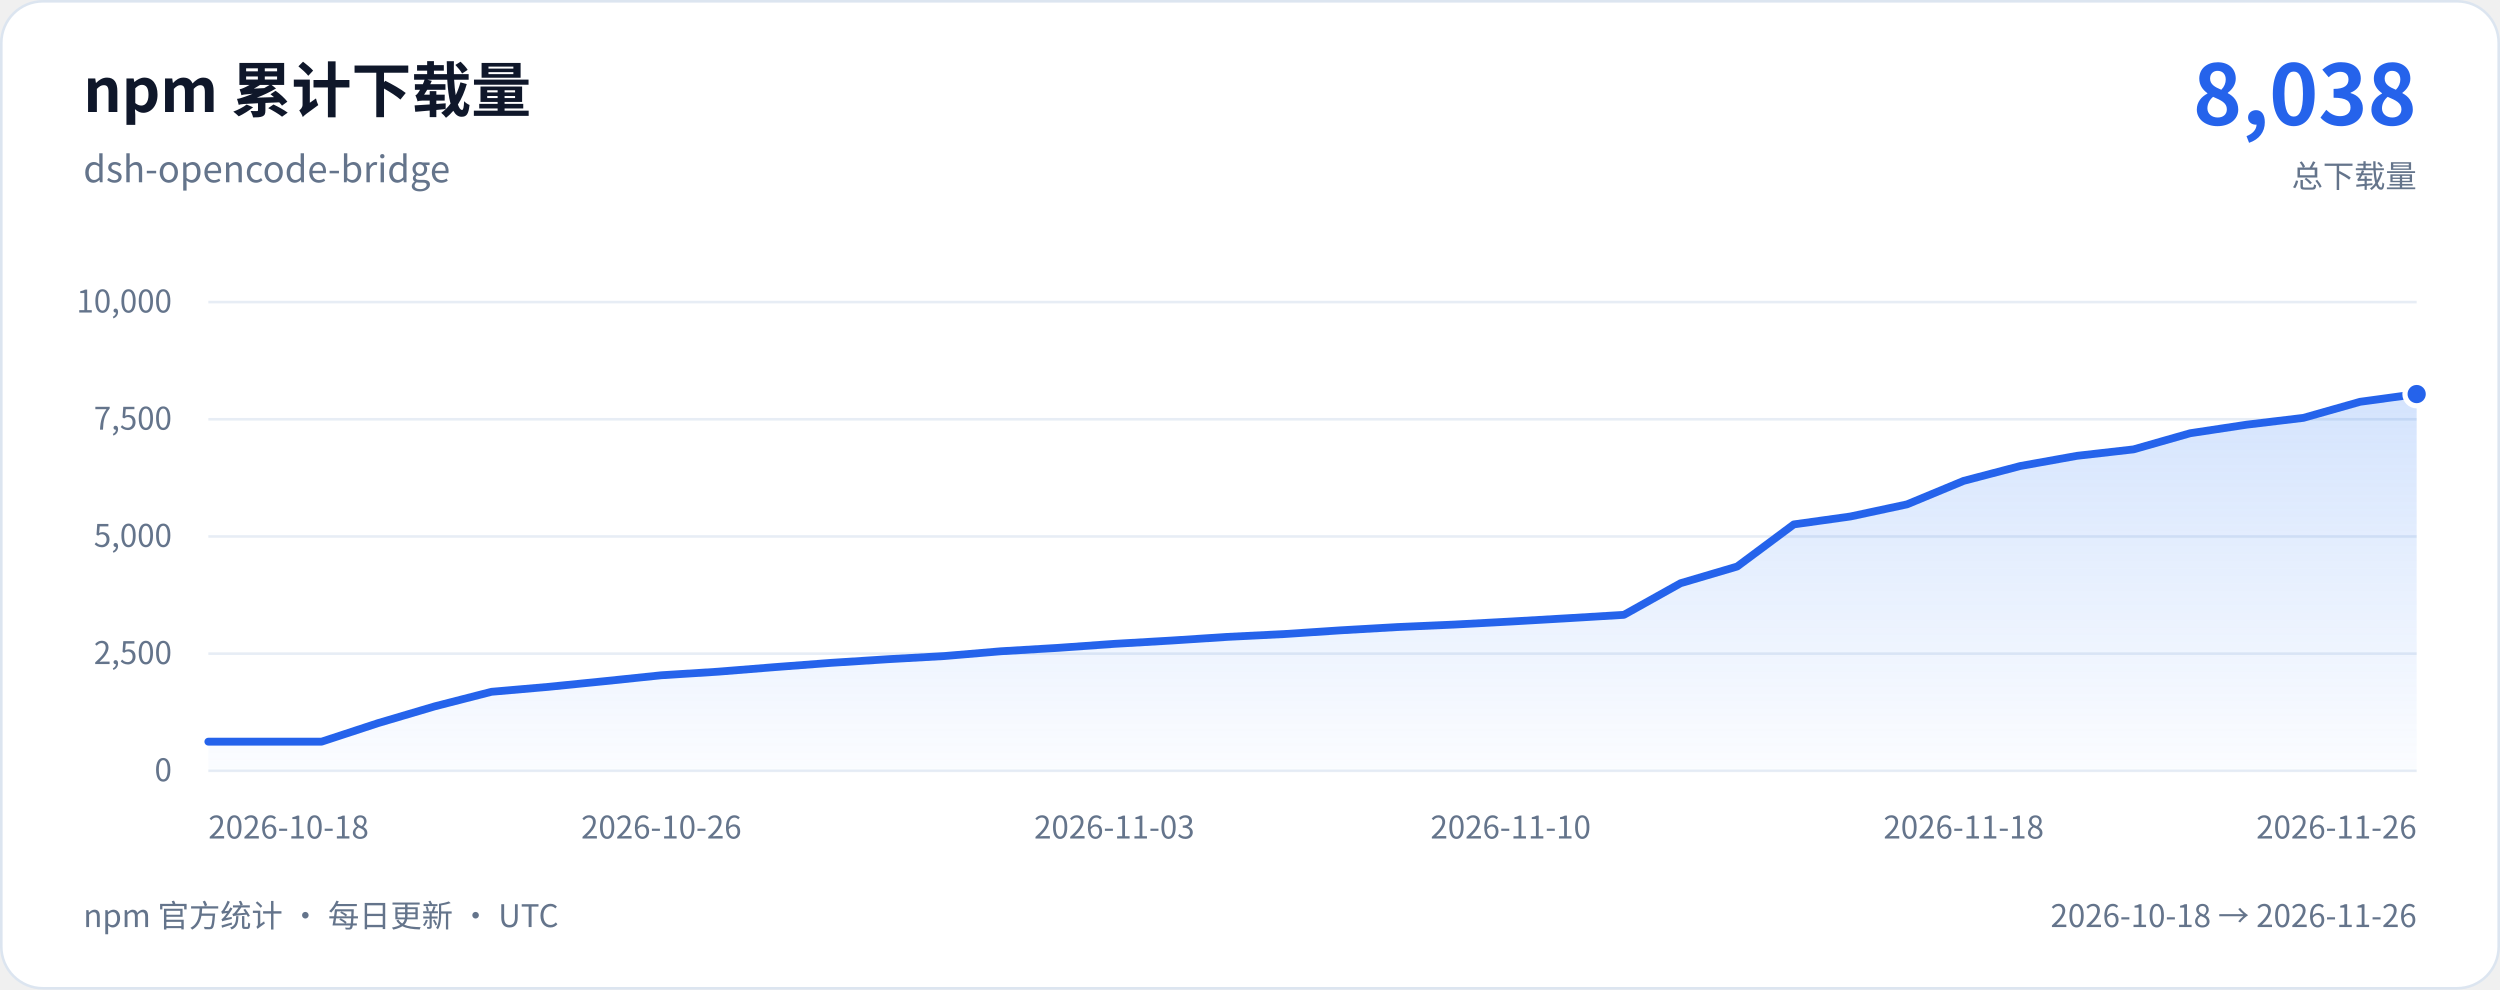
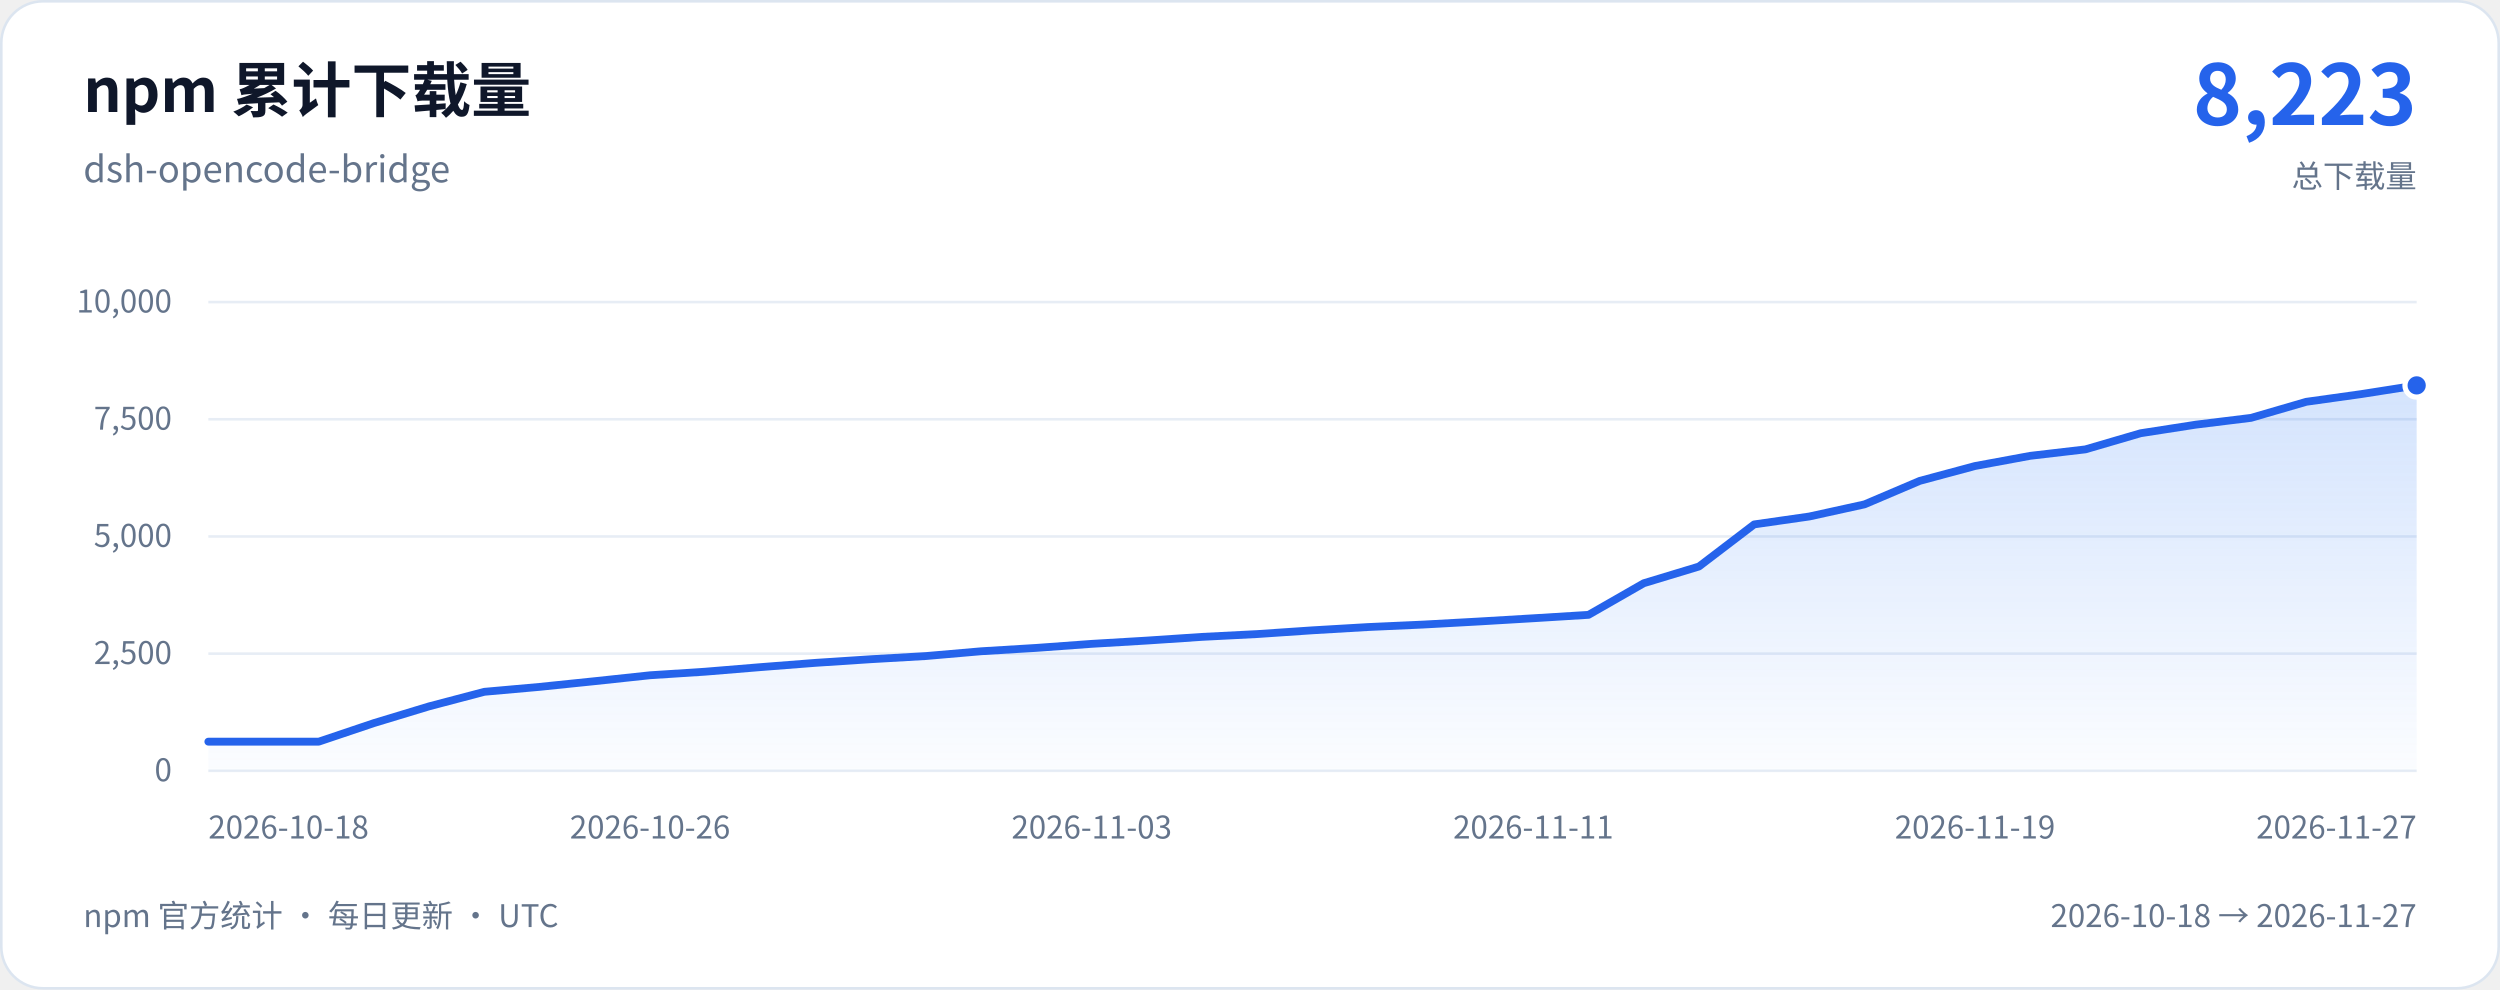
<svg xmlns="http://www.w3.org/2000/svg" width="960" height="380" viewBox="0 0 960 380" role="img" aria-labelledby="chart-title chart-description">
  <defs>
    <linearGradient id="download-area" x1="0" y1="0" x2="0" y2="1">
      <stop stop-color="#3b82f6" stop-opacity="0.22" />
      <stop offset="1" stop-color="#3b82f6" stop-opacity="0.02" />
    </linearGradient>
  </defs>
  <rect x="0.5" y="0.5" width="959" height="379" rx="16" fill="#ffffff" stroke="#dce5f0" />
  <g font-family="system-ui, -apple-system, 'Segoe UI', 'Noto Sans CJK SC', sans-serif">
    <text x="32" y="43" fill="#0f172a" font-size="23" font-weight="650">npm 累计下载量</text>
    <text x="32" y="70" fill="#64748b" font-size="14">dsh-opencode-bridge</text>
-     <text x="928" y="48" text-anchor="end" fill="#2563eb" font-size="32" font-weight="700">8,038</text>
+     <text x="928" y="48" text-anchor="end" fill="#2563eb" font-size="32" font-weight="700">8,223</text>
    <text x="928" y="72" text-anchor="end" fill="#64748b" font-size="12">总下载量</text>
    <line x1="80" y1="296" x2="928" y2="296" stroke="#e7edf5" />
    <text x="66" y="300" text-anchor="end" fill="#64748b" font-size="12">0</text>
    <line x1="80" y1="251" x2="928" y2="251" stroke="#e7edf5" />
    <text x="66" y="255" text-anchor="end" fill="#64748b" font-size="12">2,500</text>
    <line x1="80" y1="206" x2="928" y2="206" stroke="#e7edf5" />
    <text x="66" y="210" text-anchor="end" fill="#64748b" font-size="12">5,000</text>
    <line x1="80" y1="161" x2="928" y2="161" stroke="#e7edf5" />
    <text x="66" y="165" text-anchor="end" fill="#64748b" font-size="12">7,500</text>
    <line x1="80" y1="116" x2="928" y2="116" stroke="#e7edf5" />
    <text x="66" y="120" text-anchor="end" fill="#64748b" font-size="12">10,000</text>
-     <path d="M80 284.8 L101.74 284.8 L123.49 284.8 L145.23 277.66 L166.97 271.23 L188.72 265.65 L210.46 263.76 L232.21 261.57 L253.95 259.3 L275.69 257.93 L297.44 256.18 L319.18 254.53 L340.92 253.14 L362.67 251.92 L384.41 250.08 L406.15 248.79 L427.9 247.24 L449.64 245.98 L471.38 244.56 L493.13 243.48 L514.87 242.04 L536.62 240.79 L558.36 239.84 L580.1 238.67 L601.85 237.41 L623.59 236.1 L645.33 223.96 L667.08 217.54 L688.82 201.37 L710.56 198.33 L732.31 193.67 L754.05 184.65 L775.79 178.95 L797.54 175.04 L819.28 172.56 L841.03 166.36 L862.77 163.07 L884.51 160.46 L906.26 154.29 L928 151.32 L928 296 L80 296 Z" fill="url(#download-area)" />
-     <path d="M80 284.8 L101.74 284.8 L123.49 284.8 L145.23 277.66 L166.97 271.23 L188.72 265.65 L210.46 263.76 L232.21 261.57 L253.95 259.3 L275.69 257.93 L297.44 256.18 L319.18 254.53 L340.92 253.14 L362.67 251.92 L384.41 250.08 L406.15 248.79 L427.9 247.24 L449.64 245.98 L471.38 244.56 L493.13 243.48 L514.87 242.04 L536.62 240.79 L558.36 239.84 L580.1 238.67 L601.85 237.41 L623.59 236.1 L645.33 223.96 L667.08 217.54 L688.82 201.37 L710.56 198.33 L732.31 193.67 L754.05 184.65 L775.79 178.95 L797.54 175.04 L819.28 172.56 L841.03 166.36 L862.77 163.07 L884.51 160.46 L906.26 154.29 L928 151.32" fill="none" stroke="#2563eb" stroke-width="3" stroke-linecap="round" stroke-linejoin="round" />
-     <circle cx="928" cy="151.32" r="4.5" fill="#2563eb" stroke="#ffffff" stroke-width="2" />
+     <path d="M80 284.8 L101.2 284.8 L122.4 284.8 L143.6 277.66 L164.8 271.23 L186 265.65 L207.2 263.76 L228.4 261.57 L249.6 259.3 L270.8 257.93 L292 256.18 L313.2 254.53 L334.4 253.14 L355.6 251.92 L376.8 250.08 L398 248.79 L419.2 247.24 L440.4 245.98 L461.6 244.56 L482.8 243.48 L504 242.04 L525.2 240.79 L546.4 239.84 L567.6 238.67 L588.8 237.41 L610 236.1 L631.2 223.96 L652.4 217.54 L673.6 201.37 L694.8 198.33 L716 193.67 L737.2 184.65 L758.4 178.95 L779.6 175.04 L800.8 172.56 L822 166.36 L843.2 163.07 L864.4 160.46 L885.6 154.29 L906.8 151.32 L928 147.99 L928 296 L80 296 Z" fill="url(#download-area)" />
+     <path d="M80 284.8 L101.2 284.8 L122.4 284.8 L143.6 277.66 L164.8 271.23 L186 265.65 L207.2 263.76 L228.4 261.57 L249.6 259.3 L270.8 257.93 L292 256.18 L313.2 254.53 L334.4 253.14 L355.6 251.92 L376.8 250.08 L398 248.79 L419.2 247.24 L440.4 245.98 L461.6 244.56 L482.8 243.48 L504 242.04 L525.2 240.79 L546.4 239.84 L567.6 238.67 L588.8 237.41 L610 236.1 L631.2 223.96 L652.4 217.54 L673.6 201.37 L694.8 198.33 L716 193.67 L737.2 184.65 L758.4 178.95 L779.6 175.04 L800.8 172.56 L822 166.36 L843.2 163.07 L864.4 160.46 L885.6 154.29 L906.8 151.32 L928 147.99" fill="none" stroke="#2563eb" stroke-width="3" stroke-linecap="round" stroke-linejoin="round" />
+     <circle cx="928" cy="147.99" r="4.5" fill="#2563eb" stroke="#ffffff" stroke-width="2" />
    <text x="80" y="322" text-anchor="start" fill="#64748b" font-size="12">2026-10-18</text>
-     <text x="253.95" y="322" text-anchor="middle" fill="#64748b" font-size="12">2026-10-26</text>
-     <text x="427.9" y="322" text-anchor="middle" fill="#64748b" font-size="12">2026-11-03</text>
-     <text x="580.1" y="322" text-anchor="middle" fill="#64748b" font-size="12">2026-11-10</text>
-     <text x="754.05" y="322" text-anchor="middle" fill="#64748b" font-size="12">2026-11-18</text>
-     <text x="928" y="322" text-anchor="end" fill="#64748b" font-size="12">2026-11-26</text>
+     <text x="249.6" y="322" text-anchor="middle" fill="#64748b" font-size="12">2026-10-26</text>
+     <text x="419.2" y="322" text-anchor="middle" fill="#64748b" font-size="12">2026-11-03</text>
+     <text x="588.8" y="322" text-anchor="middle" fill="#64748b" font-size="12">2026-11-11</text>
+     <text x="758.4" y="322" text-anchor="middle" fill="#64748b" font-size="12">2026-11-19</text>
+     <text x="928" y="322" text-anchor="end" fill="#64748b" font-size="12">2026-11-27</text>
    <text x="32" y="356" fill="#64748b" font-size="12">npm 官方统计 · 每日更新 · UTC</text>
-     <text x="928" y="356" text-anchor="end" fill="#64748b" font-size="12">2026-10-18 → 2026-11-26</text>
+     <text x="928" y="356" text-anchor="end" fill="#64748b" font-size="12">2026-10-18 → 2026-11-27</text>
  </g>
</svg>
